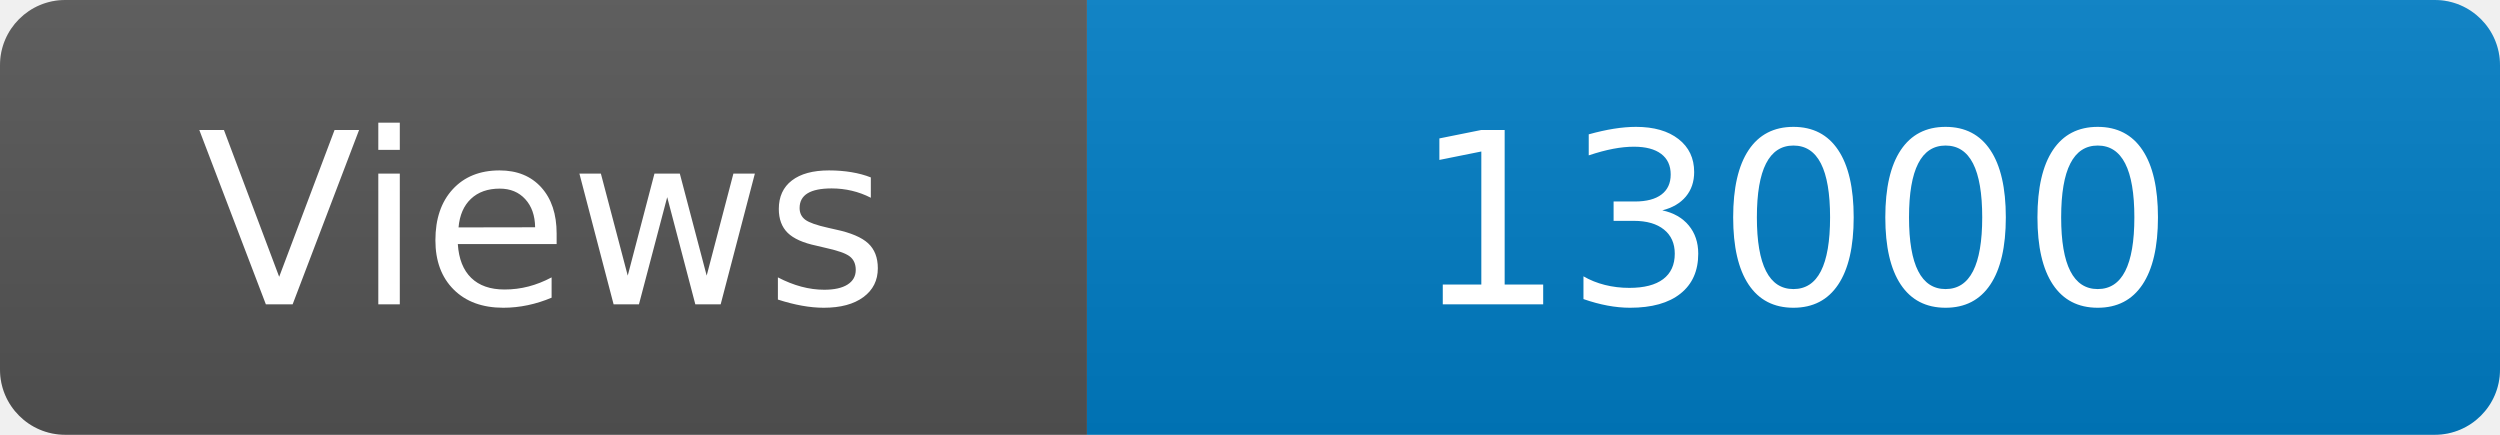
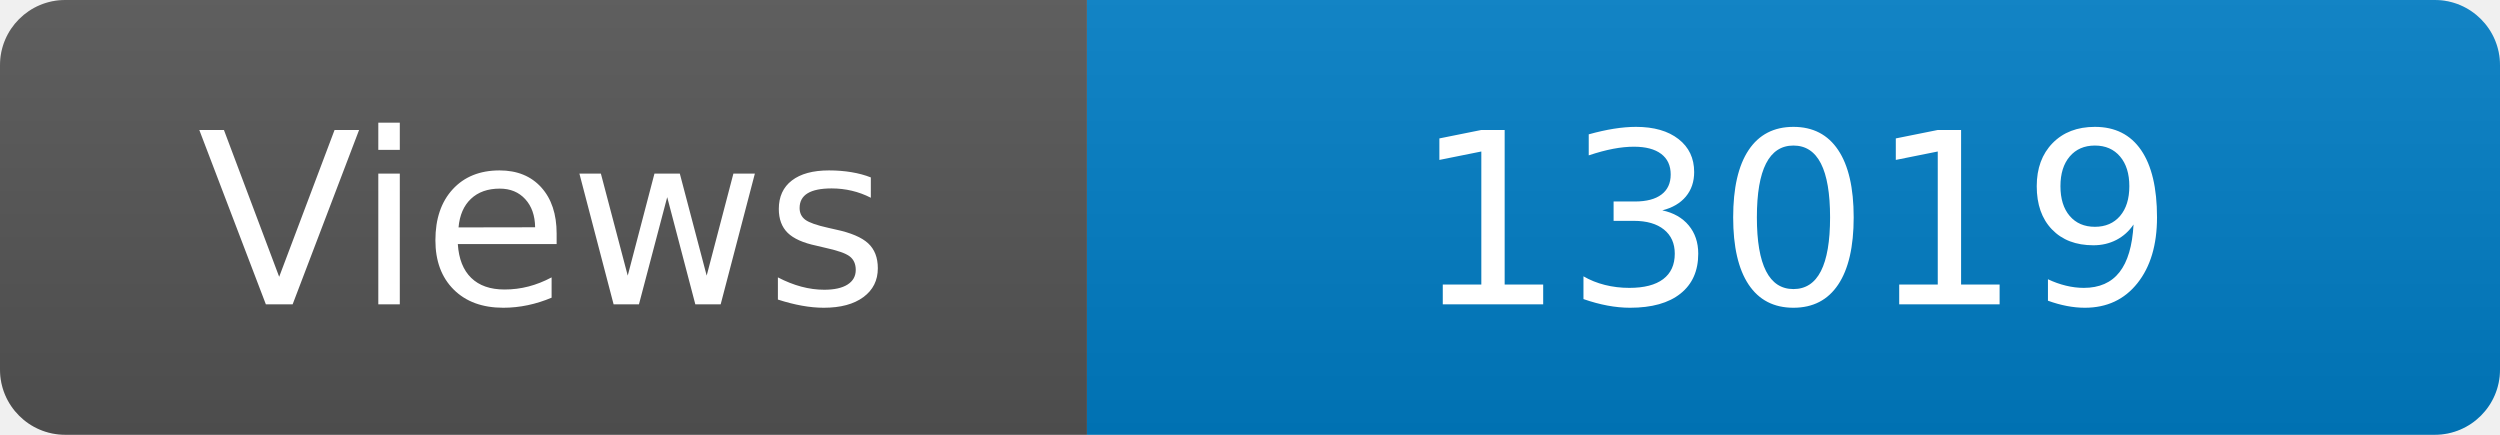
<svg xmlns="http://www.w3.org/2000/svg" width="115" height="20" role="img" aria-label="Maintained?: yes">
  <linearGradient id="s" x2="0" y2="100%">
    <stop offset="0" stop-color="#bbb" stop-opacity=".1" />
    <stop offset="1" stop-opacity=".1" />
  </linearGradient>
  <clipPath id="r">
    <rect width="115" height="20" rx="3" fill="#fff" />
  </clipPath>
  <g clip-path="url(#r)">
    <rect width="50" height="20" fill="#555" />
    <rect x="50" width="160" height="20" fill="#007ec6" />
    <rect width="115" height="20" fill="url(#s)" />
  </g>
  <g fill="#fff" text-anchor="middle" font-family="Verdana,Geneva,DejaVu Sans,sans-serif" font-size="110">
    <text x="250" y="140" transform="scale(.1)" fill="#fff">Views</text>
-     <text x="825" y="140" transform="scale(.1)" fill="#fff">13000</text>
+     <text x="825" y="140" transform="scale(.1)" fill="#fff">13019</text>
  </g>
</svg>
